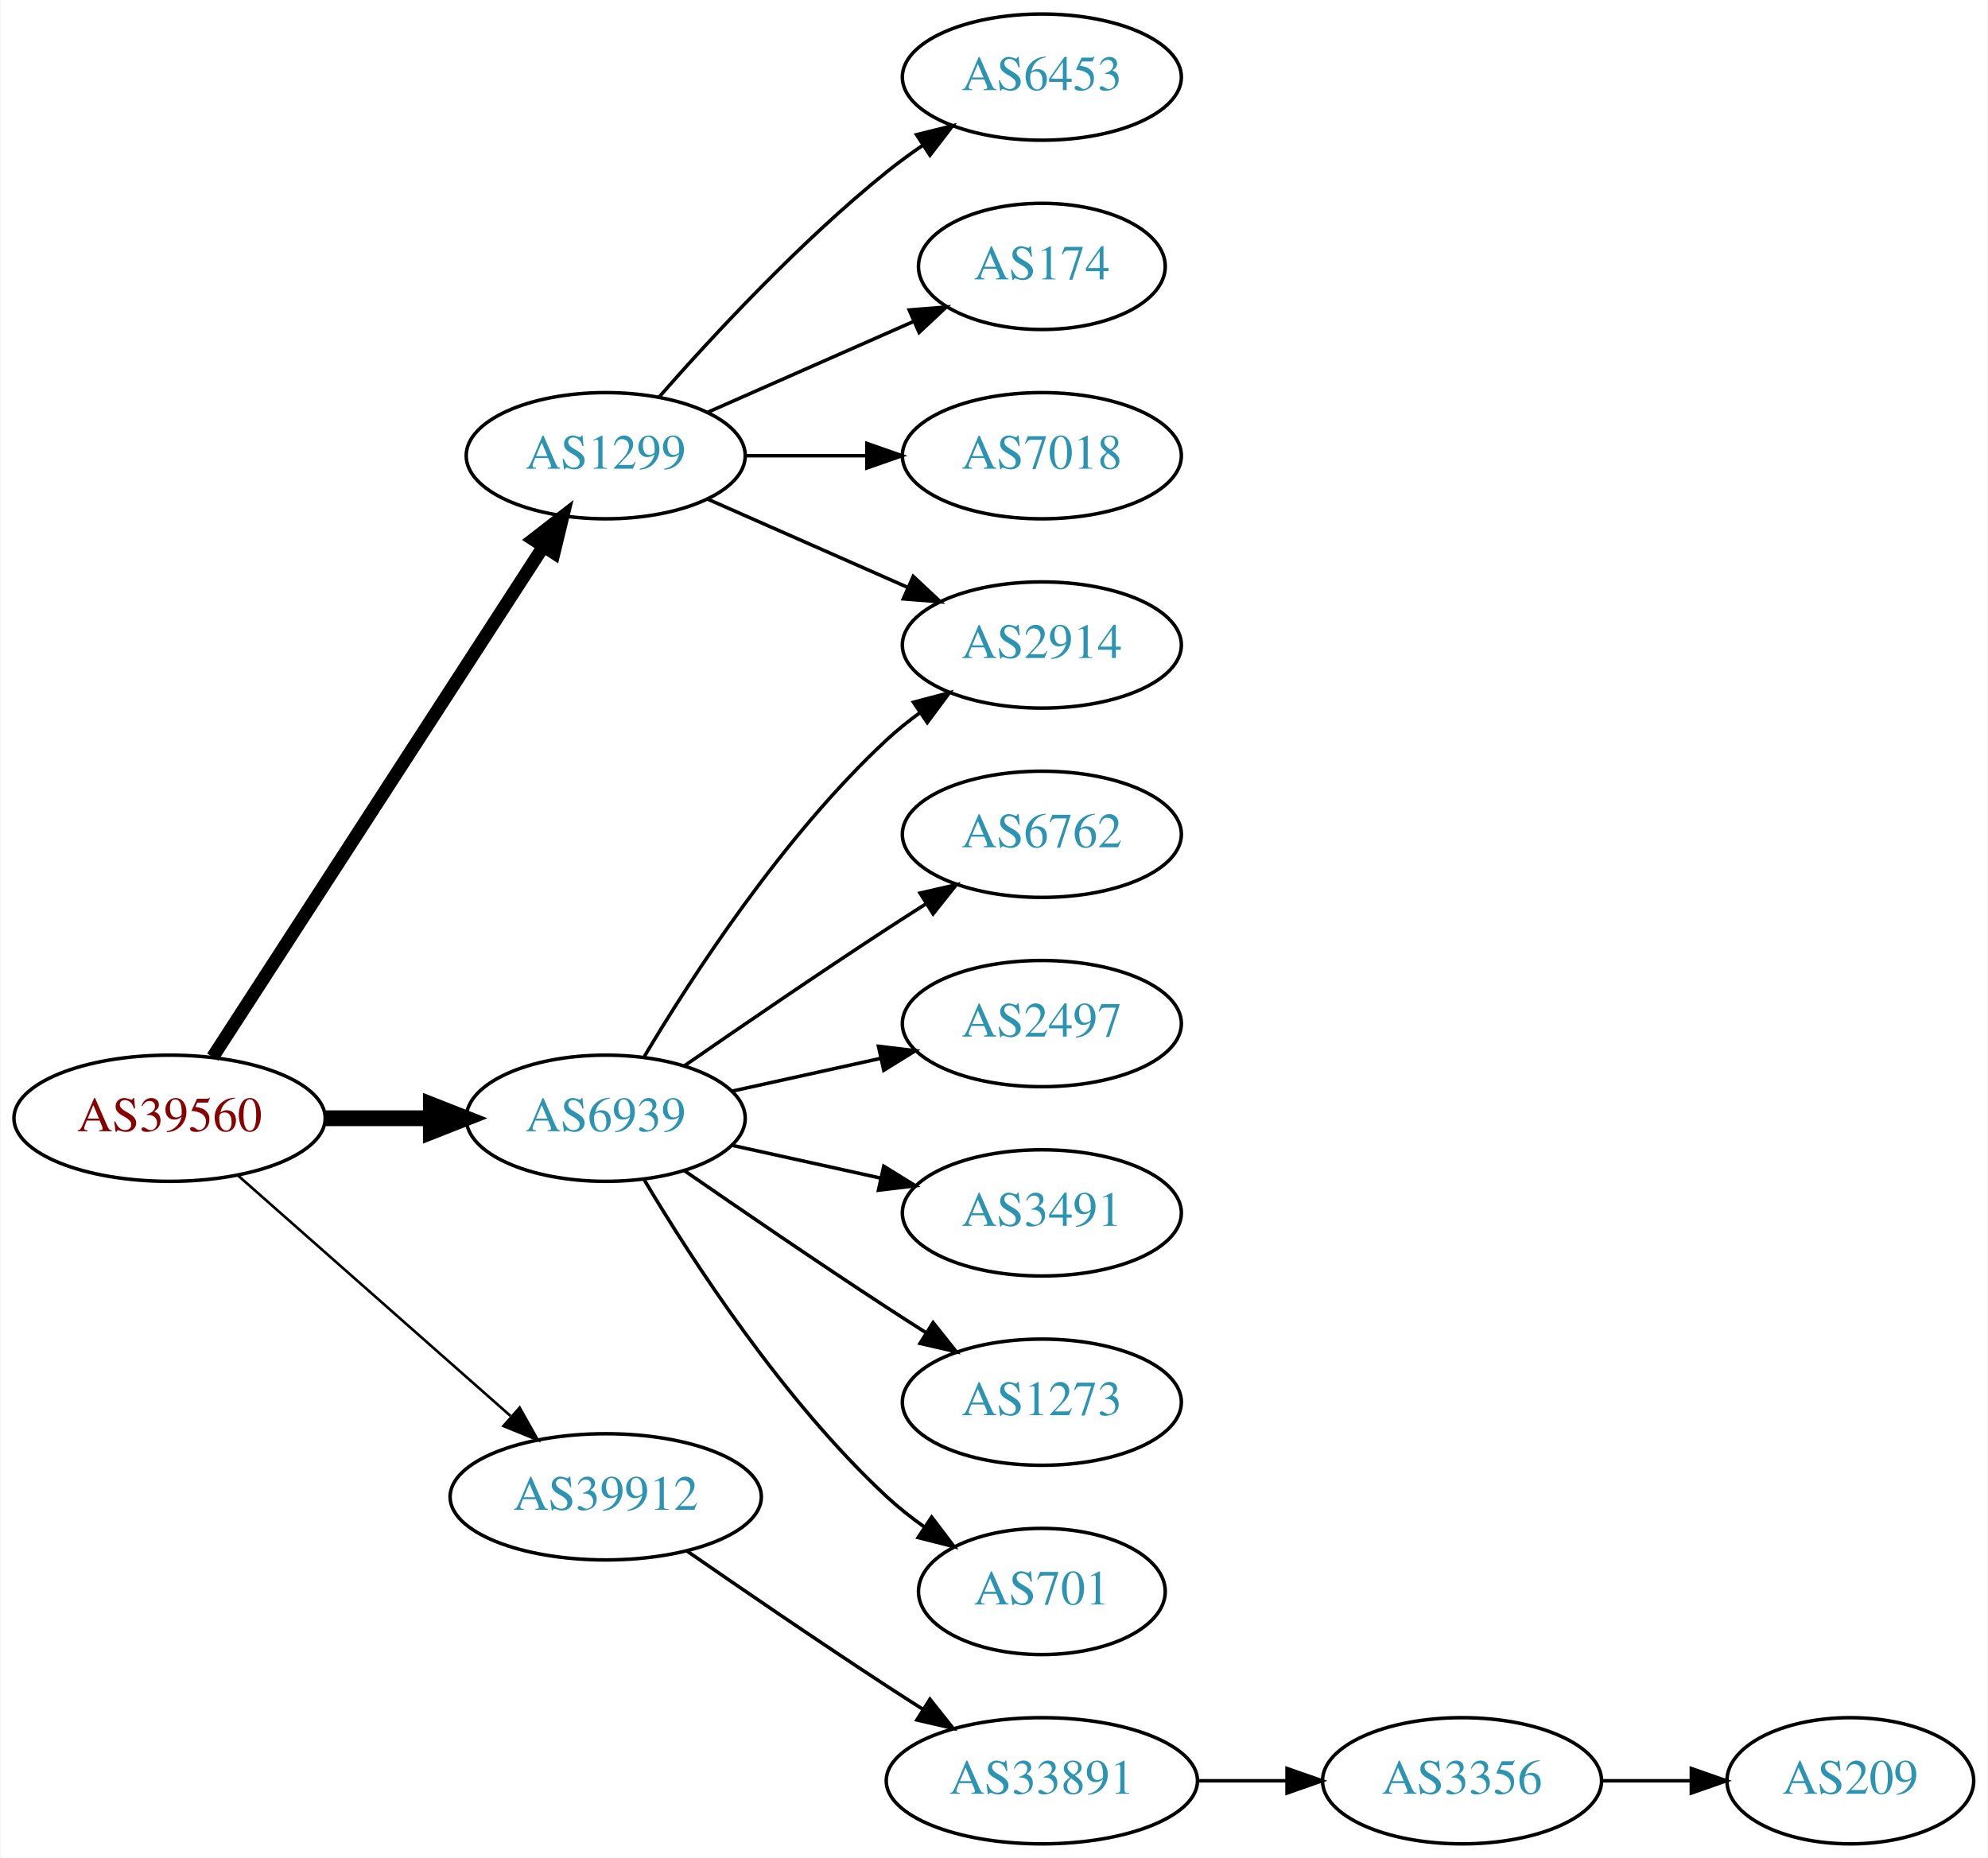
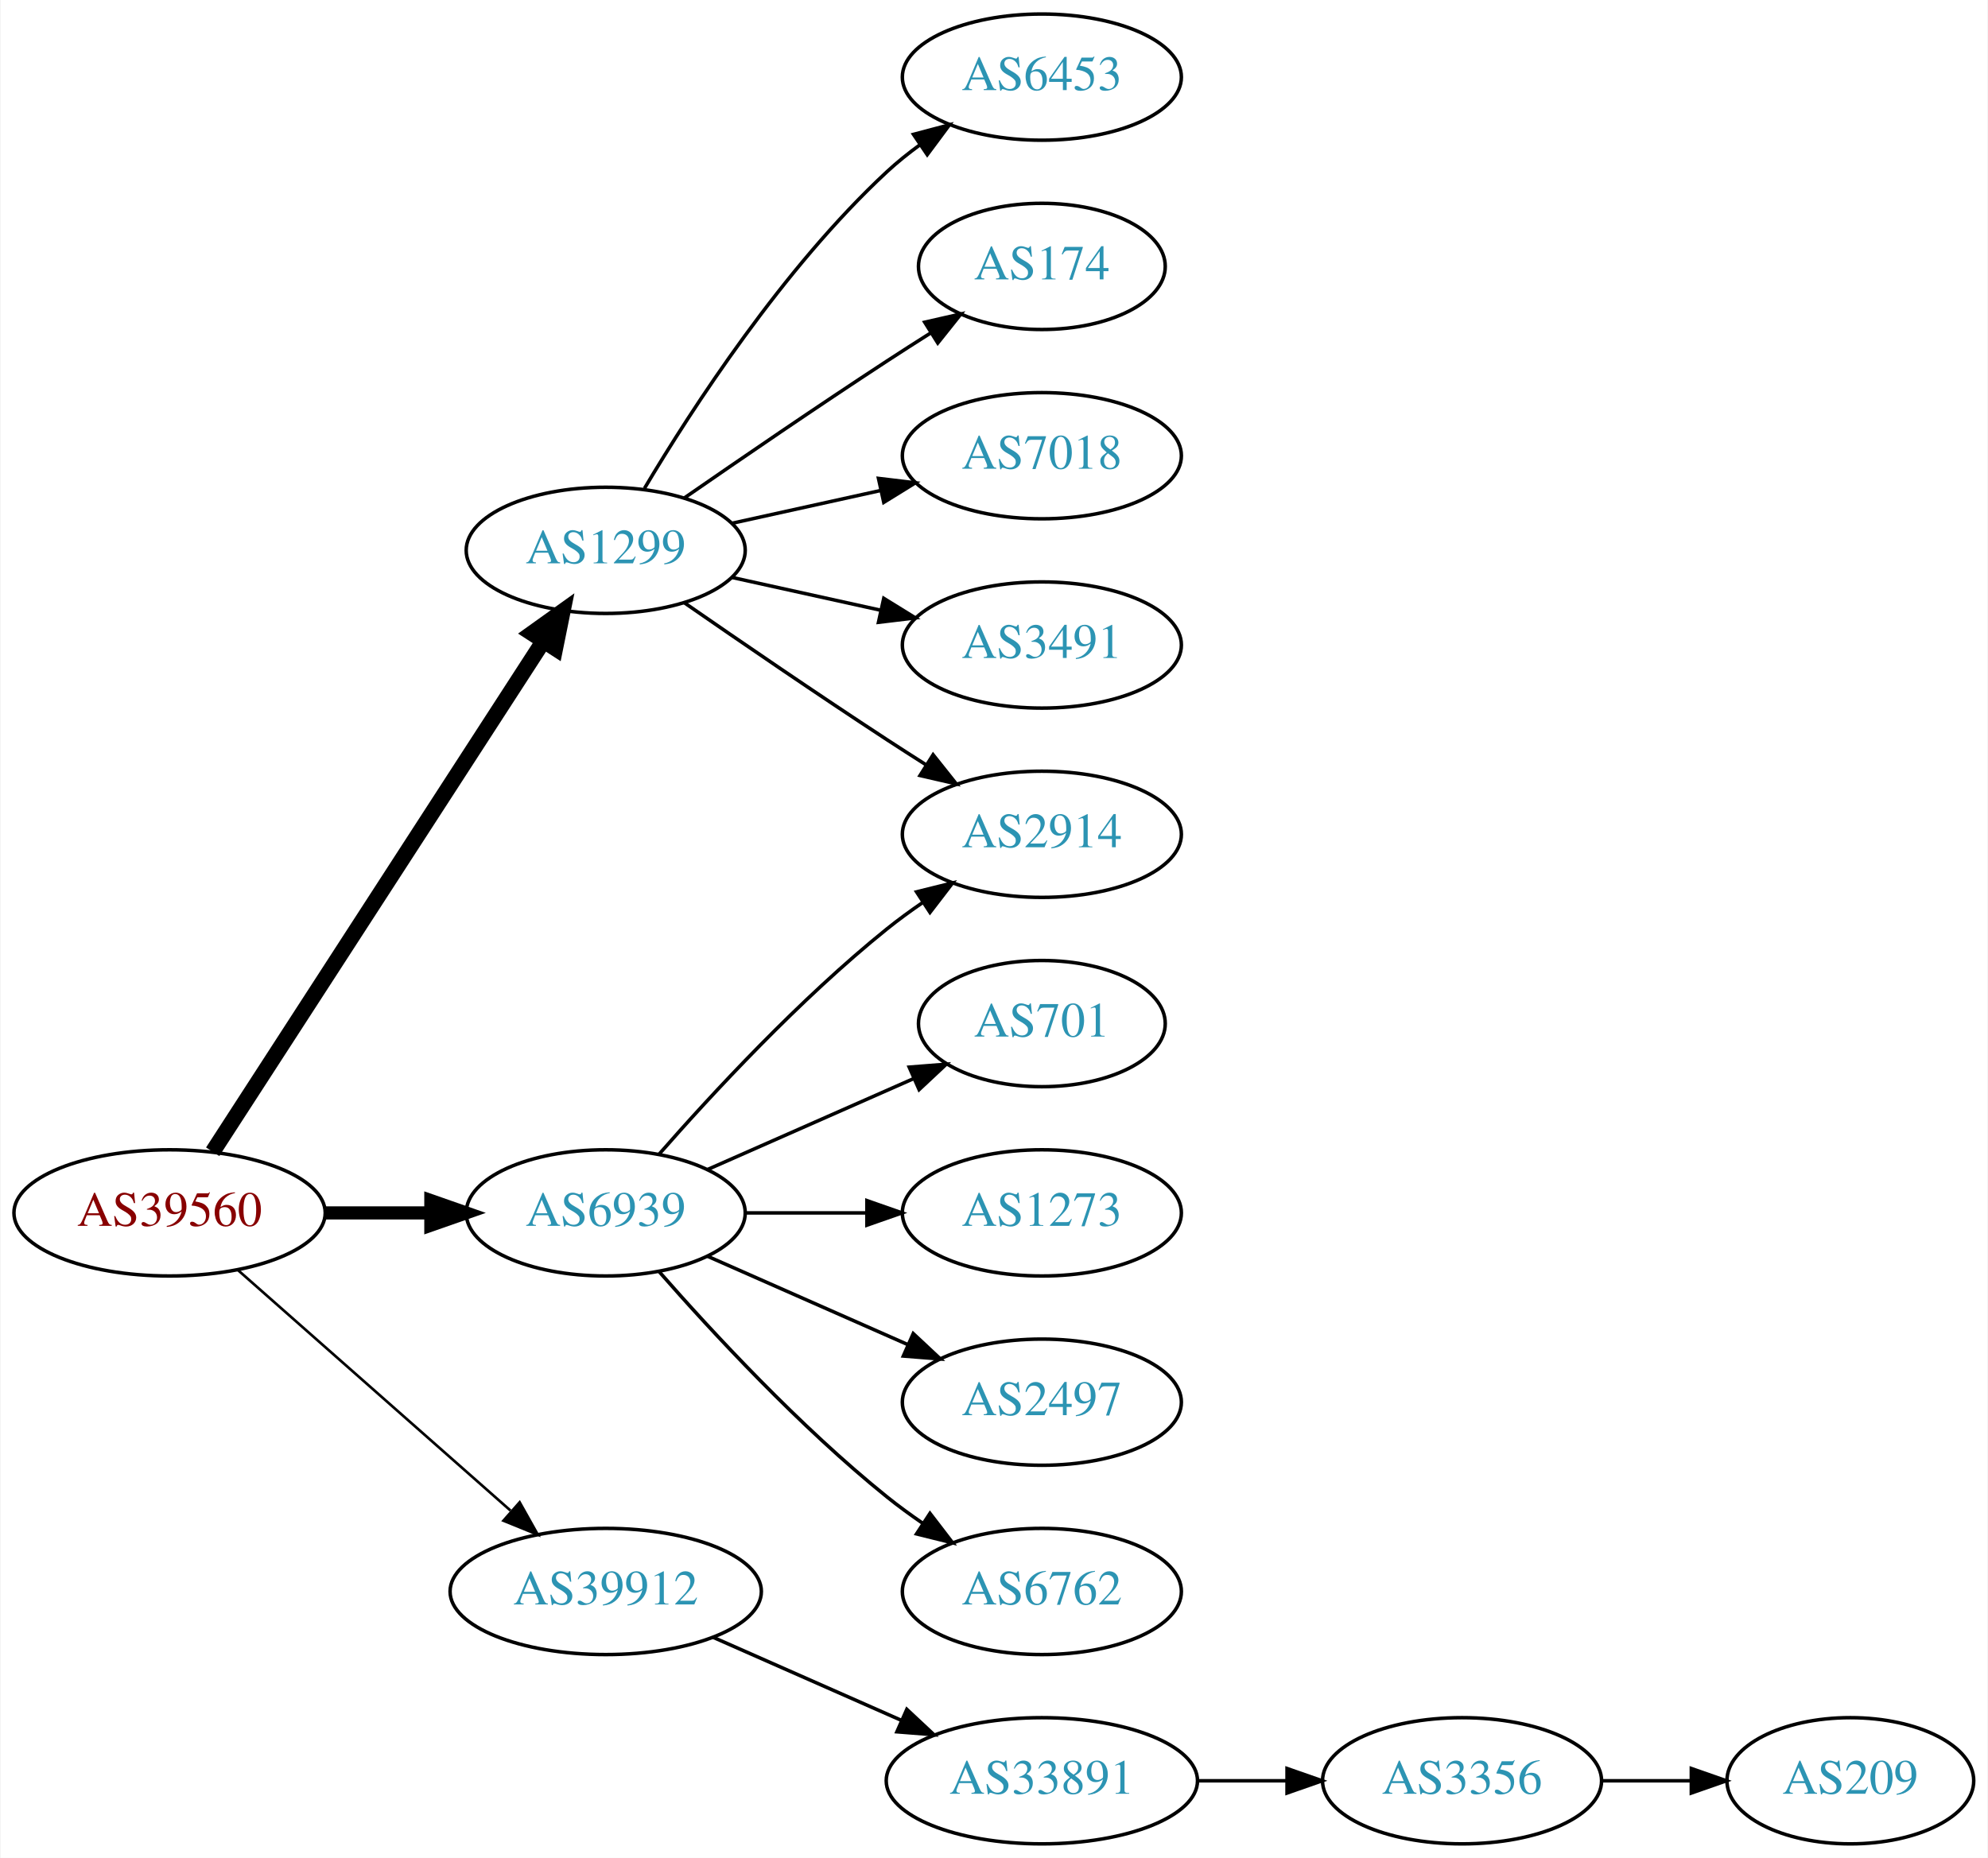
<svg xmlns="http://www.w3.org/2000/svg" xmlns:xlink="http://www.w3.org/1999/xlink" width="567pt" height="530pt" viewBox="0.00 0.00 566.66 530.00">
  <g id="graph0" class="graph" transform="scale(1 1) rotate(0) translate(4 526)">
    <polygon fill="white" stroke="none" points="-4,4 -4,-526 562.663,-526 562.663,4 -4,4" />
    <g id="node1" class="node">
      <g id="a_node1">
        <a xlink:href="/asn/39560" xlink:title="AS39560 ~ KT-NET Communications GmbH [AT]">
-           <ellipse fill="#ffffff" stroke="black" cx="44.196" cy="-207" rx="44.393" ry="18" />
-           <text text-anchor="middle" x="44.196" y="-203.3" font-family="Times,serif" font-size="14.00" fill="#880000">AS39560</text>
+           <ellipse fill="#ffffff" stroke="black" cx="44.196" cy="-180" rx="44.393" ry="18" />
+           <text text-anchor="middle" x="44.196" y="-176.3" font-family="Times,serif" font-size="14.00" fill="#880000">AS39560</text>
        </a>
      </g>
    </g>
    <g id="node2" class="node">
      <g id="a_node2">
        <a xlink:href="/asn/1299" xlink:title="AS1299 ~ Telia Carrier [EU]">
-           <ellipse fill="#ffffff" stroke="black" cx="168.588" cy="-396" rx="39.794" ry="18" />
-           <text text-anchor="middle" x="168.588" y="-392.3" font-family="Times,serif" font-size="14.00" fill="#2c94b3">AS1299</text>
+           <ellipse fill="#ffffff" stroke="black" cx="168.588" cy="-369" rx="39.794" ry="18" />
+           <text text-anchor="middle" x="168.588" y="-365.3" font-family="Times,serif" font-size="14.00" fill="#2c94b3">AS1299</text>
        </a>
      </g>
    </g>
    <g id="edge1" class="edge">
-       <path fill="none" stroke="black" stroke-width="3.75" d="M56.491,-224.442C78.077,-257.775 125.293,-330.686 150.664,-369.866" />
-       <polygon fill="black" stroke="black" stroke-width="3.75" points="147.947,-372.109 156.321,-378.6 153.823,-368.304 147.947,-372.109" />
+       <path fill="none" stroke="black" stroke-width="4.5" d="M56.491,-197.442C78.077,-230.775 125.293,-303.686 150.664,-342.866" />
+       <polygon fill="black" stroke="black" stroke-width="4.5" points="147.58,-345.347 156.321,-351.6 154.19,-341.066 147.58,-345.347" />
    </g>
    <g id="node3" class="node">
      <g id="a_node3">
        <a xlink:href="/asn/6939" xlink:title="AS6939 ~ Hurricane Electric LLC [US]">
-           <ellipse fill="#ffffff" stroke="black" cx="168.588" cy="-207" rx="39.794" ry="18" />
-           <text text-anchor="middle" x="168.588" y="-203.3" font-family="Times,serif" font-size="14.00" fill="#2c94b3">AS6939</text>
+           <ellipse fill="#ffffff" stroke="black" cx="168.588" cy="-180" rx="39.794" ry="18" />
+           <text text-anchor="middle" x="168.588" y="-176.3" font-family="Times,serif" font-size="14.00" fill="#2c94b3">AS6939</text>
        </a>
      </g>
    </g>
    <g id="edge2" class="edge">
-       <path fill="none" stroke="black" stroke-width="4.5" d="M88.692,-207C98.381,-207 108.717,-207 118.61,-207" />
-       <polygon fill="black" stroke="black" stroke-width="4.5" points="118.713,-210.938 128.713,-207 118.713,-203.063 118.713,-210.938" />
+       <path fill="none" stroke="black" stroke-width="3.75" d="M88.692,-180C98.381,-180 108.717,-180 118.61,-180" />
+       <polygon fill="black" stroke="black" stroke-width="3.75" points="118.713,-183.5 128.713,-180 118.713,-176.5 118.713,-183.5" />
    </g>
    <g id="node4" class="node">
      <g id="a_node4">
        <a xlink:href="/asn/39912" xlink:title="AS39912 ~ oja.at GmbH [AT]">
-           <ellipse fill="#ffffff" stroke="black" cx="168.588" cy="-99" rx="44.393" ry="18" />
-           <text text-anchor="middle" x="168.588" y="-95.3" font-family="Times,serif" font-size="14.00" fill="#2c94b3">AS39912</text>
+           <ellipse fill="#ffffff" stroke="black" cx="168.588" cy="-72" rx="44.393" ry="18" />
+           <text text-anchor="middle" x="168.588" y="-68.3" font-family="Times,serif" font-size="14.00" fill="#2c94b3">AS39912</text>
        </a>
      </g>
    </g>
    <g id="edge3" class="edge">
-       <path fill="none" stroke="black" stroke-width="0.75" d="M63.785,-190.597C84.482,-172.333 118.089,-142.678 141.434,-122.079" />
-       <polygon fill="black" stroke="black" stroke-width="0.75" points="144.043,-124.444 149.226,-115.203 139.412,-119.195 144.043,-124.444" />
+       <path fill="none" stroke="black" stroke-width="0.75" d="M63.785,-163.597C84.482,-145.333 118.089,-115.678 141.434,-95.079" />
+       <polygon fill="black" stroke="black" stroke-width="0.75" points="144.043,-97.444 149.226,-88.203 139.412,-92.195 144.043,-97.444" />
    </g>
    <g id="node5" class="node">
      <g id="a_node5">
        <a xlink:href="/asn/6453" xlink:title="AS6453 ~ TATA COMMUNICATIONS (AMERICA) INC [US]">
          <ellipse fill="#ffffff" stroke="black" cx="292.98" cy="-504" rx="39.794" ry="18" />
          <text text-anchor="middle" x="292.98" y="-500.3" font-family="Times,serif" font-size="14.00" fill="#2c94b3">AS6453</text>
        </a>
      </g>
    </g>
    <g id="edge4" class="edge">
-       <path fill="none" stroke="black" d="M183.74,-412.663C198.842,-429.894 223.963,-457.024 248.784,-477 252.04,-479.62 255.565,-482.192 259.149,-484.646" />
-       <polygon fill="black" stroke="black" points="257.237,-487.577 267.522,-490.121 261.068,-481.719 257.237,-487.577" />
+       <path fill="none" stroke="black" d="M179.634,-386.671C193.205,-409.472 219.137,-449.472 248.784,-477 251.691,-479.699 254.904,-482.28 258.228,-484.703" />
+       <polygon fill="black" stroke="black" points="256.363,-487.667 266.606,-490.375 260.287,-481.87 256.363,-487.667" />
    </g>
    <g id="node6" class="node">
      <g id="a_node6">
        <a xlink:href="/asn/174" xlink:title="AS174 ~ Cogent Communications [US]">
          <ellipse fill="#ffffff" stroke="black" cx="292.98" cy="-450" rx="35.194" ry="18" />
          <text text-anchor="middle" x="292.98" y="-446.3" font-family="Times,serif" font-size="14.00" fill="#2c94b3">AS174</text>
        </a>
      </g>
    </g>
    <g id="edge5" class="edge">
-       <path fill="none" stroke="black" d="M197.667,-408.389C215.096,-416.078 237.653,-426.031 256.337,-434.274" />
-       <polygon fill="black" stroke="black" points="255.145,-437.573 265.707,-438.408 257.97,-431.169 255.145,-437.573" />
+       <path fill="none" stroke="black" d="M190.945,-383.901C206.796,-394.877 228.999,-410.079 248.784,-423 252.829,-425.642 257.114,-428.385 261.354,-431.067" />
+       <polygon fill="black" stroke="black" points="259.568,-434.079 269.898,-436.432 263.291,-428.15 259.568,-434.079" />
    </g>
    <g id="node7" class="node">
      <g id="a_node7">
        <a xlink:href="/asn/7018" xlink:title="AS7018 ~ AT&amp;T Services, Inc. [US]">
          <ellipse fill="#ffffff" stroke="black" cx="292.98" cy="-396" rx="39.794" ry="18" />
          <text text-anchor="middle" x="292.98" y="-392.3" font-family="Times,serif" font-size="14.00" fill="#2c94b3">AS7018</text>
        </a>
      </g>
    </g>
    <g id="edge6" class="edge">
-       <path fill="none" stroke="black" d="M208.314,-396C219.252,-396 231.303,-396 242.769,-396" />
-       <polygon fill="black" stroke="black" points="243.087,-399.5 253.087,-396 243.087,-392.5 243.087,-399.5" />
+       <path fill="none" stroke="black" d="M204.661,-376.737C217.848,-379.646 233.028,-382.995 246.994,-386.076" />
+       <polygon fill="black" stroke="black" points="246.383,-389.525 256.903,-388.262 247.891,-382.69 246.383,-389.525" />
    </g>
    <g id="node8" class="node">
      <g id="a_node8">
-         <a xlink:href="/asn/2914" xlink:title="AS2914 ~ NTT America, Inc. [US]">
+         <a xlink:href="/asn/3491" xlink:title="AS3491 ~ PCCW Global, Inc. [US]">
          <ellipse fill="#ffffff" stroke="black" cx="292.98" cy="-342" rx="39.794" ry="18" />
-           <text text-anchor="middle" x="292.98" y="-338.3" font-family="Times,serif" font-size="14.00" fill="#2c94b3">AS2914</text>
+           <text text-anchor="middle" x="292.98" y="-338.3" font-family="Times,serif" font-size="14.00" fill="#2c94b3">AS3491</text>
        </a>
      </g>
    </g>
    <g id="edge7" class="edge">
-       <path fill="none" stroke="black" d="M197.667,-383.611C214.615,-376.134 236.413,-366.517 254.782,-358.412" />
-       <polygon fill="black" stroke="black" points="256.296,-361.57 264.032,-354.331 253.47,-355.166 256.296,-361.57" />
-     </g>
-     <g id="edge8" class="edge">
-       <path fill="none" stroke="black" d="M179.634,-224.671C193.205,-247.472 219.137,-287.472 248.784,-315 251.691,-317.699 254.904,-320.28 258.228,-322.703" />
-       <polygon fill="black" stroke="black" points="256.363,-325.667 266.606,-328.375 260.287,-319.87 256.363,-325.667" />
+       <path fill="none" stroke="black" d="M204.661,-361.263C217.848,-358.354 233.028,-355.005 246.994,-351.924" />
+       <polygon fill="black" stroke="black" points="247.891,-355.31 256.903,-349.738 246.383,-348.475 247.891,-355.31" />
    </g>
    <g id="node9" class="node">
      <g id="a_node9">
-         <a xlink:href="/asn/6762" xlink:title="AS6762 ~ TELECOM ITALIA SPARKLE S.p.A. [IT]">
+         <a xlink:href="/asn/2914" xlink:title="AS2914 ~ NTT America, Inc. [US]">
          <ellipse fill="#ffffff" stroke="black" cx="292.98" cy="-288" rx="39.794" ry="18" />
-           <text text-anchor="middle" x="292.98" y="-284.3" font-family="Times,serif" font-size="14.00" fill="#2c94b3">AS6762</text>
+           <text text-anchor="middle" x="292.98" y="-284.3" font-family="Times,serif" font-size="14.00" fill="#2c94b3">AS2914</text>
+         </a>
+       </g>
+     </g>
+     <g id="edge8" class="edge">
+       <path fill="none" stroke="black" d="M190.945,-354.099C206.796,-343.123 228.999,-327.921 248.784,-315 252.366,-312.661 256.137,-310.241 259.897,-307.856" />
+       <polygon fill="black" stroke="black" points="261.959,-310.693 268.558,-302.404 258.23,-304.769 261.959,-310.693" />
+     </g>
+     <g id="edge13" class="edge">
+       <path fill="none" stroke="black" d="M183.74,-196.663C198.842,-213.894 223.963,-241.024 248.784,-261 252.04,-263.62 255.565,-266.192 259.149,-268.646" />
+       <polygon fill="black" stroke="black" points="257.237,-271.577 267.522,-274.121 261.068,-265.719 257.237,-271.577" />
+     </g>
+     <g id="node10" class="node">
+       <g id="a_node10">
+         <a xlink:href="/asn/701" xlink:title="AS701 ~ UUNET [US]">
+           <ellipse fill="#ffffff" stroke="black" cx="292.98" cy="-234" rx="35.194" ry="18" />
+           <text text-anchor="middle" x="292.98" y="-230.3" font-family="Times,serif" font-size="14.00" fill="#2c94b3">AS701</text>
        </a>
      </g>
    </g>
    <g id="edge9" class="edge">
-       <path fill="none" stroke="black" d="M190.945,-221.901C206.796,-232.877 228.999,-248.079 248.784,-261 252.366,-263.339 256.137,-265.759 259.897,-268.144" />
-       <polygon fill="black" stroke="black" points="258.23,-271.231 268.558,-273.596 261.959,-265.307 258.23,-271.231" />
+       <path fill="none" stroke="black" d="M197.667,-192.389C215.096,-200.078 237.653,-210.031 256.337,-218.274" />
+       <polygon fill="black" stroke="black" points="255.145,-221.573 265.707,-222.408 257.97,-215.169 255.145,-221.573" />
    </g>
-     <g id="node10" class="node">
-       <g id="a_node10">
-         <a xlink:href="/asn/2497" xlink:title="AS2497 ~ Internet Initiative Japan Inc. [JP]">
-           <ellipse fill="#ffffff" stroke="black" cx="292.98" cy="-234" rx="39.794" ry="18" />
-           <text text-anchor="middle" x="292.98" y="-230.3" font-family="Times,serif" font-size="14.00" fill="#2c94b3">AS2497</text>
+     <g id="node11" class="node">
+       <g id="a_node11">
+         <a xlink:href="/asn/1273" xlink:title="AS1273 ~ Vodafone Group PLC [EU]">
+           <ellipse fill="#ffffff" stroke="black" cx="292.98" cy="-180" rx="39.794" ry="18" />
+           <text text-anchor="middle" x="292.98" y="-176.3" font-family="Times,serif" font-size="14.00" fill="#2c94b3">AS1273</text>
        </a>
      </g>
    </g>
    <g id="edge10" class="edge">
-       <path fill="none" stroke="black" d="M204.661,-214.737C217.848,-217.646 233.028,-220.995 246.994,-224.076" />
-       <polygon fill="black" stroke="black" points="246.383,-227.525 256.903,-226.262 247.891,-220.69 246.383,-227.525" />
+       <path fill="none" stroke="black" d="M208.314,-180C219.252,-180 231.303,-180 242.769,-180" />
+       <polygon fill="black" stroke="black" points="243.087,-183.5 253.087,-180 243.087,-176.5 243.087,-183.5" />
    </g>
-     <g id="node11" class="node">
-       <g id="a_node11">
-         <a xlink:href="/asn/3491" xlink:title="AS3491 ~ PCCW Global, Inc. [US]">
-           <ellipse fill="#ffffff" stroke="black" cx="292.98" cy="-180" rx="39.794" ry="18" />
-           <text text-anchor="middle" x="292.98" y="-176.3" font-family="Times,serif" font-size="14.00" fill="#2c94b3">AS3491</text>
+     <g id="node12" class="node">
+       <g id="a_node12">
+         <a xlink:href="/asn/2497" xlink:title="AS2497 ~ Internet Initiative Japan Inc. [JP]">
+           <ellipse fill="#ffffff" stroke="black" cx="292.98" cy="-126" rx="39.794" ry="18" />
+           <text text-anchor="middle" x="292.98" y="-122.3" font-family="Times,serif" font-size="14.00" fill="#2c94b3">AS2497</text>
        </a>
      </g>
    </g>
    <g id="edge11" class="edge">
-       <path fill="none" stroke="black" d="M204.661,-199.263C217.848,-196.354 233.028,-193.005 246.994,-189.924" />
-       <polygon fill="black" stroke="black" points="247.891,-193.31 256.903,-187.738 246.383,-186.475 247.891,-193.31" />
+       <path fill="none" stroke="black" d="M197.667,-167.611C214.615,-160.134 236.413,-150.517 254.782,-142.412" />
+       <polygon fill="black" stroke="black" points="256.296,-145.57 264.032,-138.331 253.47,-139.166 256.296,-145.57" />
    </g>
-     <g id="node12" class="node">
-       <g id="a_node12">
-         <a xlink:href="/asn/1273" xlink:title="AS1273 ~ Vodafone Group PLC [EU]">
-           <ellipse fill="#ffffff" stroke="black" cx="292.98" cy="-126" rx="39.794" ry="18" />
-           <text text-anchor="middle" x="292.98" y="-122.3" font-family="Times,serif" font-size="14.00" fill="#2c94b3">AS1273</text>
+     <g id="node13" class="node">
+       <g id="a_node13">
+         <a xlink:href="/asn/6762" xlink:title="AS6762 ~ TELECOM ITALIA SPARKLE S.p.A. [IT]">
+           <ellipse fill="#ffffff" stroke="black" cx="292.98" cy="-72" rx="39.794" ry="18" />
+           <text text-anchor="middle" x="292.98" y="-68.3" font-family="Times,serif" font-size="14.00" fill="#2c94b3">AS6762</text>
        </a>
      </g>
    </g>
    <g id="edge12" class="edge">
-       <path fill="none" stroke="black" d="M190.945,-192.099C206.796,-181.123 228.999,-165.921 248.784,-153 252.366,-150.661 256.137,-148.241 259.897,-145.856" />
-       <polygon fill="black" stroke="black" points="261.959,-148.693 268.558,-140.404 258.23,-142.769 261.959,-148.693" />
-     </g>
-     <g id="node13" class="node">
-       <g id="a_node13">
-         <a xlink:href="/asn/701" xlink:title="AS701 ~ UUNET [US]">
-           <ellipse fill="#ffffff" stroke="black" cx="292.98" cy="-72" rx="35.194" ry="18" />
-           <text text-anchor="middle" x="292.98" y="-68.3" font-family="Times,serif" font-size="14.00" fill="#2c94b3">AS701</text>
-         </a>
-       </g>
-     </g>
-     <g id="edge13" class="edge">
-       <path fill="none" stroke="black" d="M179.634,-189.329C193.205,-166.528 219.137,-126.528 248.784,-99 252.081,-95.939 255.774,-93.028 259.575,-90.328" />
-       <polygon fill="black" stroke="black" points="261.549,-93.219 267.956,-84.78 257.686,-87.381 261.549,-93.219" />
+       <path fill="none" stroke="black" d="M183.74,-163.337C198.842,-146.106 223.963,-118.976 248.784,-99 252.04,-96.38 255.565,-93.808 259.149,-91.354" />
+       <polygon fill="black" stroke="black" points="261.068,-94.281 267.522,-85.879 257.237,-88.423 261.068,-94.281" />
    </g>
    <g id="node14" class="node">
      <g id="a_node14">
        <a xlink:href="/asn/33891" xlink:title="AS33891 ~ CORE-BACKBONE GMBH GLOBAL NETWORK [DE]">
          <ellipse fill="#ffffff" stroke="black" cx="292.98" cy="-18" rx="44.393" ry="18" />
          <text text-anchor="middle" x="292.98" y="-14.3" font-family="Times,serif" font-size="14.00" fill="#2c94b3">AS33891</text>
        </a>
      </g>
    </g>
    <g id="edge14" class="edge">
-       <path fill="none" stroke="black" d="M191.619,-83.633C207.421,-72.695 229.278,-57.739 248.784,-45 252.105,-42.831 255.587,-40.594 259.074,-38.379" />
-       <polygon fill="black" stroke="black" points="261.063,-41.262 267.656,-32.968 257.33,-35.34 261.063,-41.262" />
+       <path fill="none" stroke="black" d="M199.216,-58.928C215.333,-51.817 235.473,-42.931 252.865,-35.258" />
+       <polygon fill="black" stroke="black" points="254.465,-38.377 262.201,-31.139 251.639,-31.973 254.465,-38.377" />
    </g>
    <g id="node15" class="node">
      <g id="a_node15">
        <a xlink:href="/asn/3356" xlink:title="AS3356 ~ Level 3 Parent, LLC [US]">
          <ellipse fill="#ffffff" stroke="black" cx="412.823" cy="-18" rx="39.794" ry="18" />
          <text text-anchor="middle" x="412.823" y="-14.3" font-family="Times,serif" font-size="14.00" fill="#2c94b3">AS3356</text>
        </a>
      </g>
    </g>
    <g id="edge15" class="edge">
      <path fill="none" stroke="black" d="M337.191,-18C345.504,-18 354.267,-18 362.749,-18" />
      <polygon fill="black" stroke="black" points="362.908,-21.5 372.908,-18 362.908,-14.5 362.908,-21.5" />
    </g>
    <g id="node16" class="node">
      <g id="a_node16">
        <a xlink:href="/asn/209" xlink:title="AS209 ~ CenturyLink Communications, LLC [US]">
          <ellipse fill="#ffffff" stroke="black" cx="523.566" cy="-18" rx="35.194" ry="18" />
          <text text-anchor="middle" x="523.566" y="-14.3" font-family="Times,serif" font-size="14.00" fill="#2c94b3">AS209</text>
        </a>
      </g>
    </g>
    <g id="edge16" class="edge">
      <path fill="none" stroke="black" d="M452.775,-18C461.007,-18 469.753,-18 478.169,-18" />
      <polygon fill="black" stroke="black" points="478.214,-21.5 488.214,-18 478.214,-14.5 478.214,-21.5" />
    </g>
  </g>
</svg>
